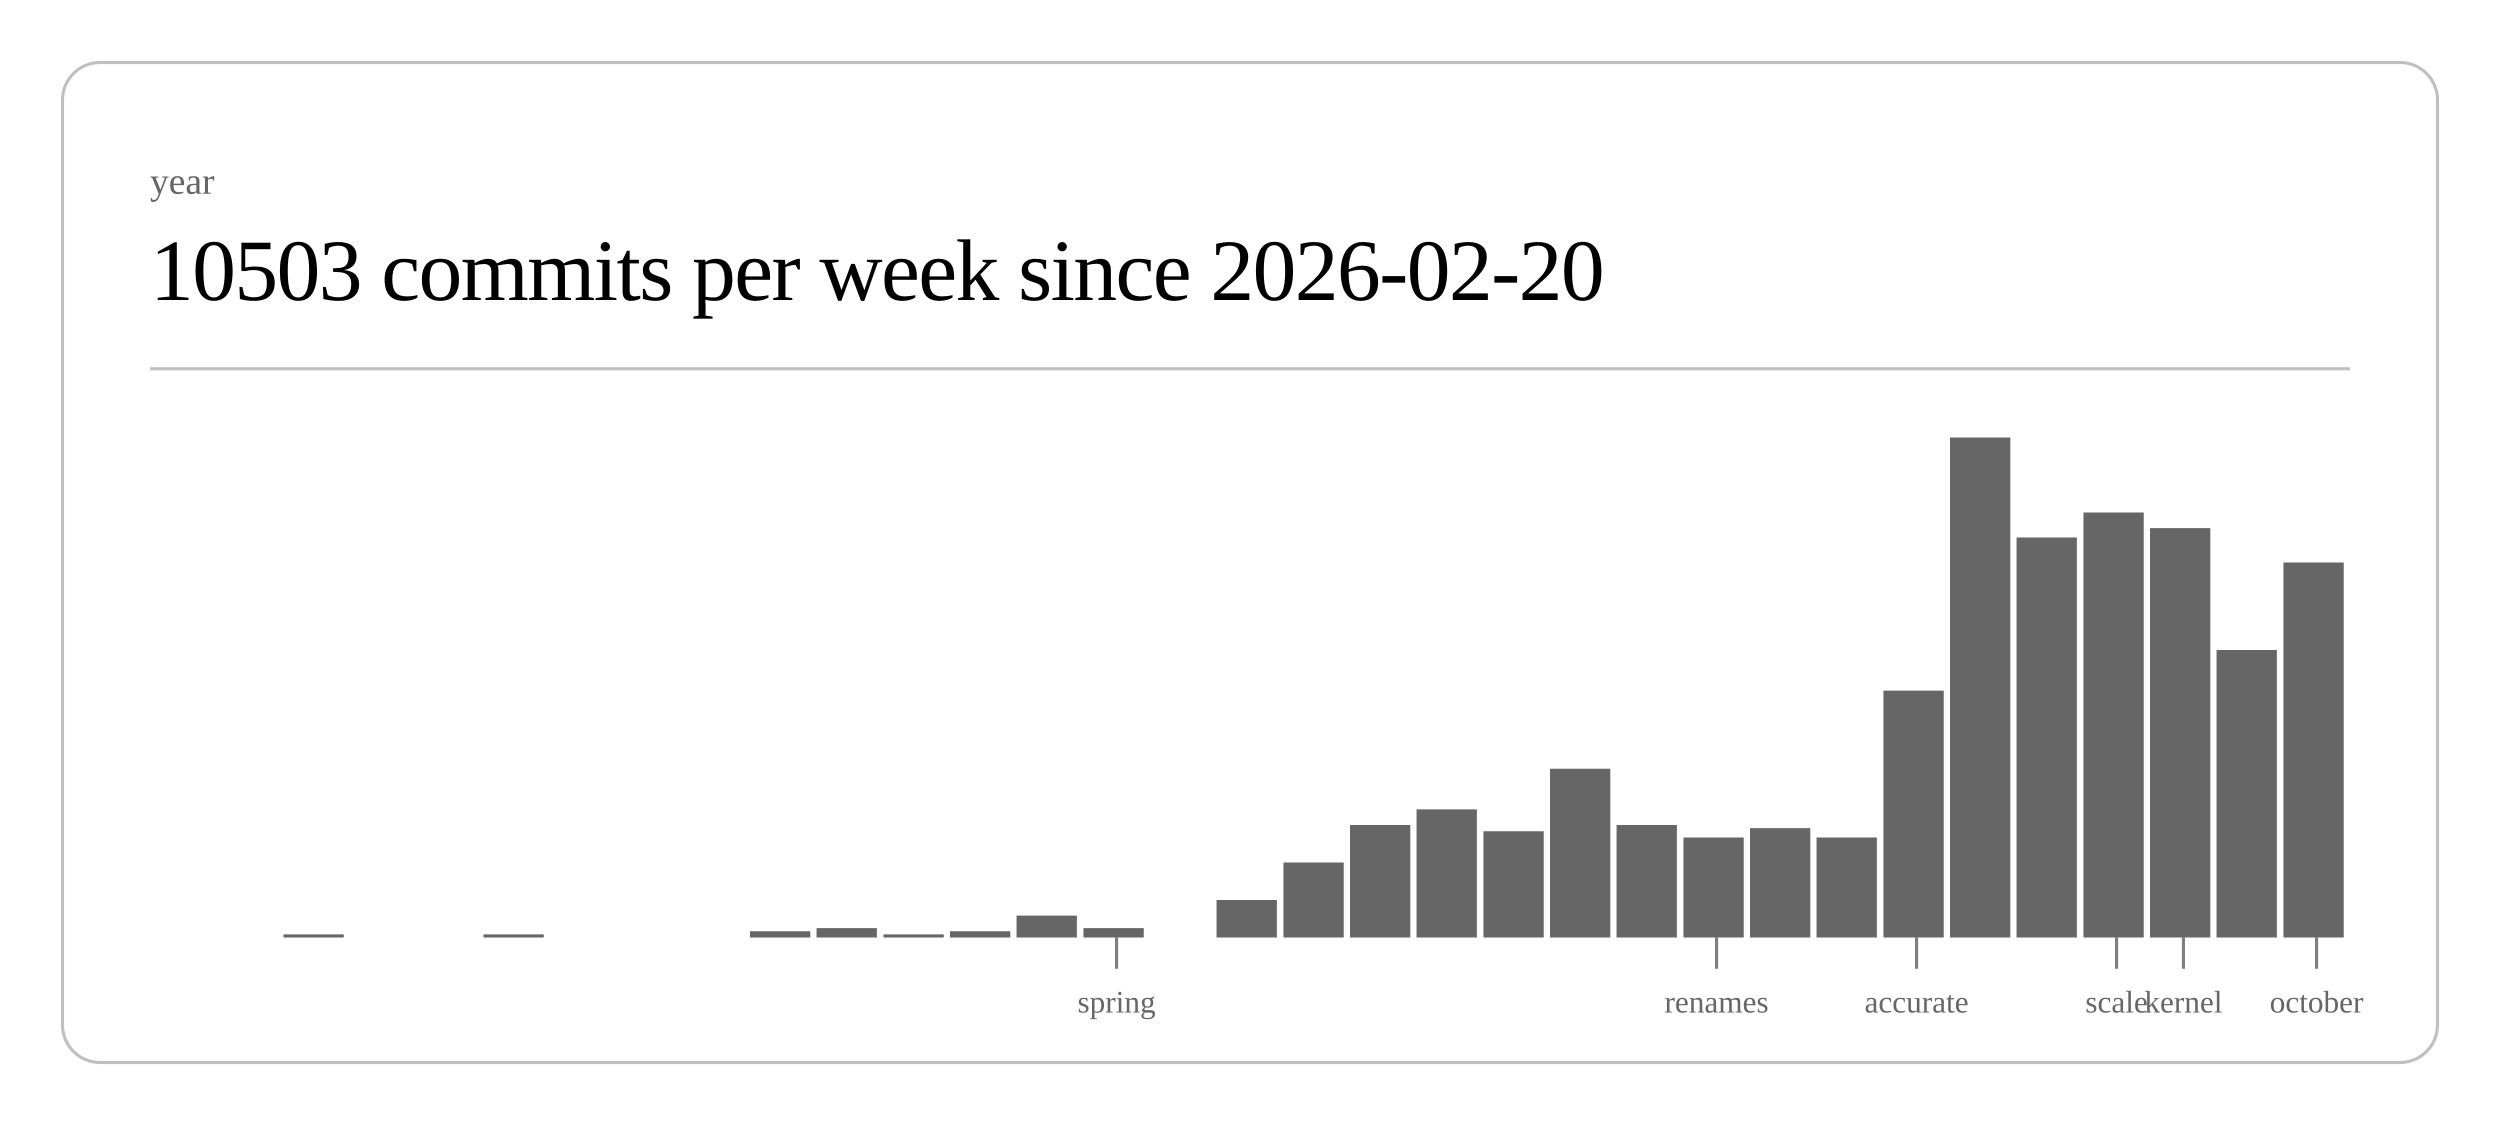
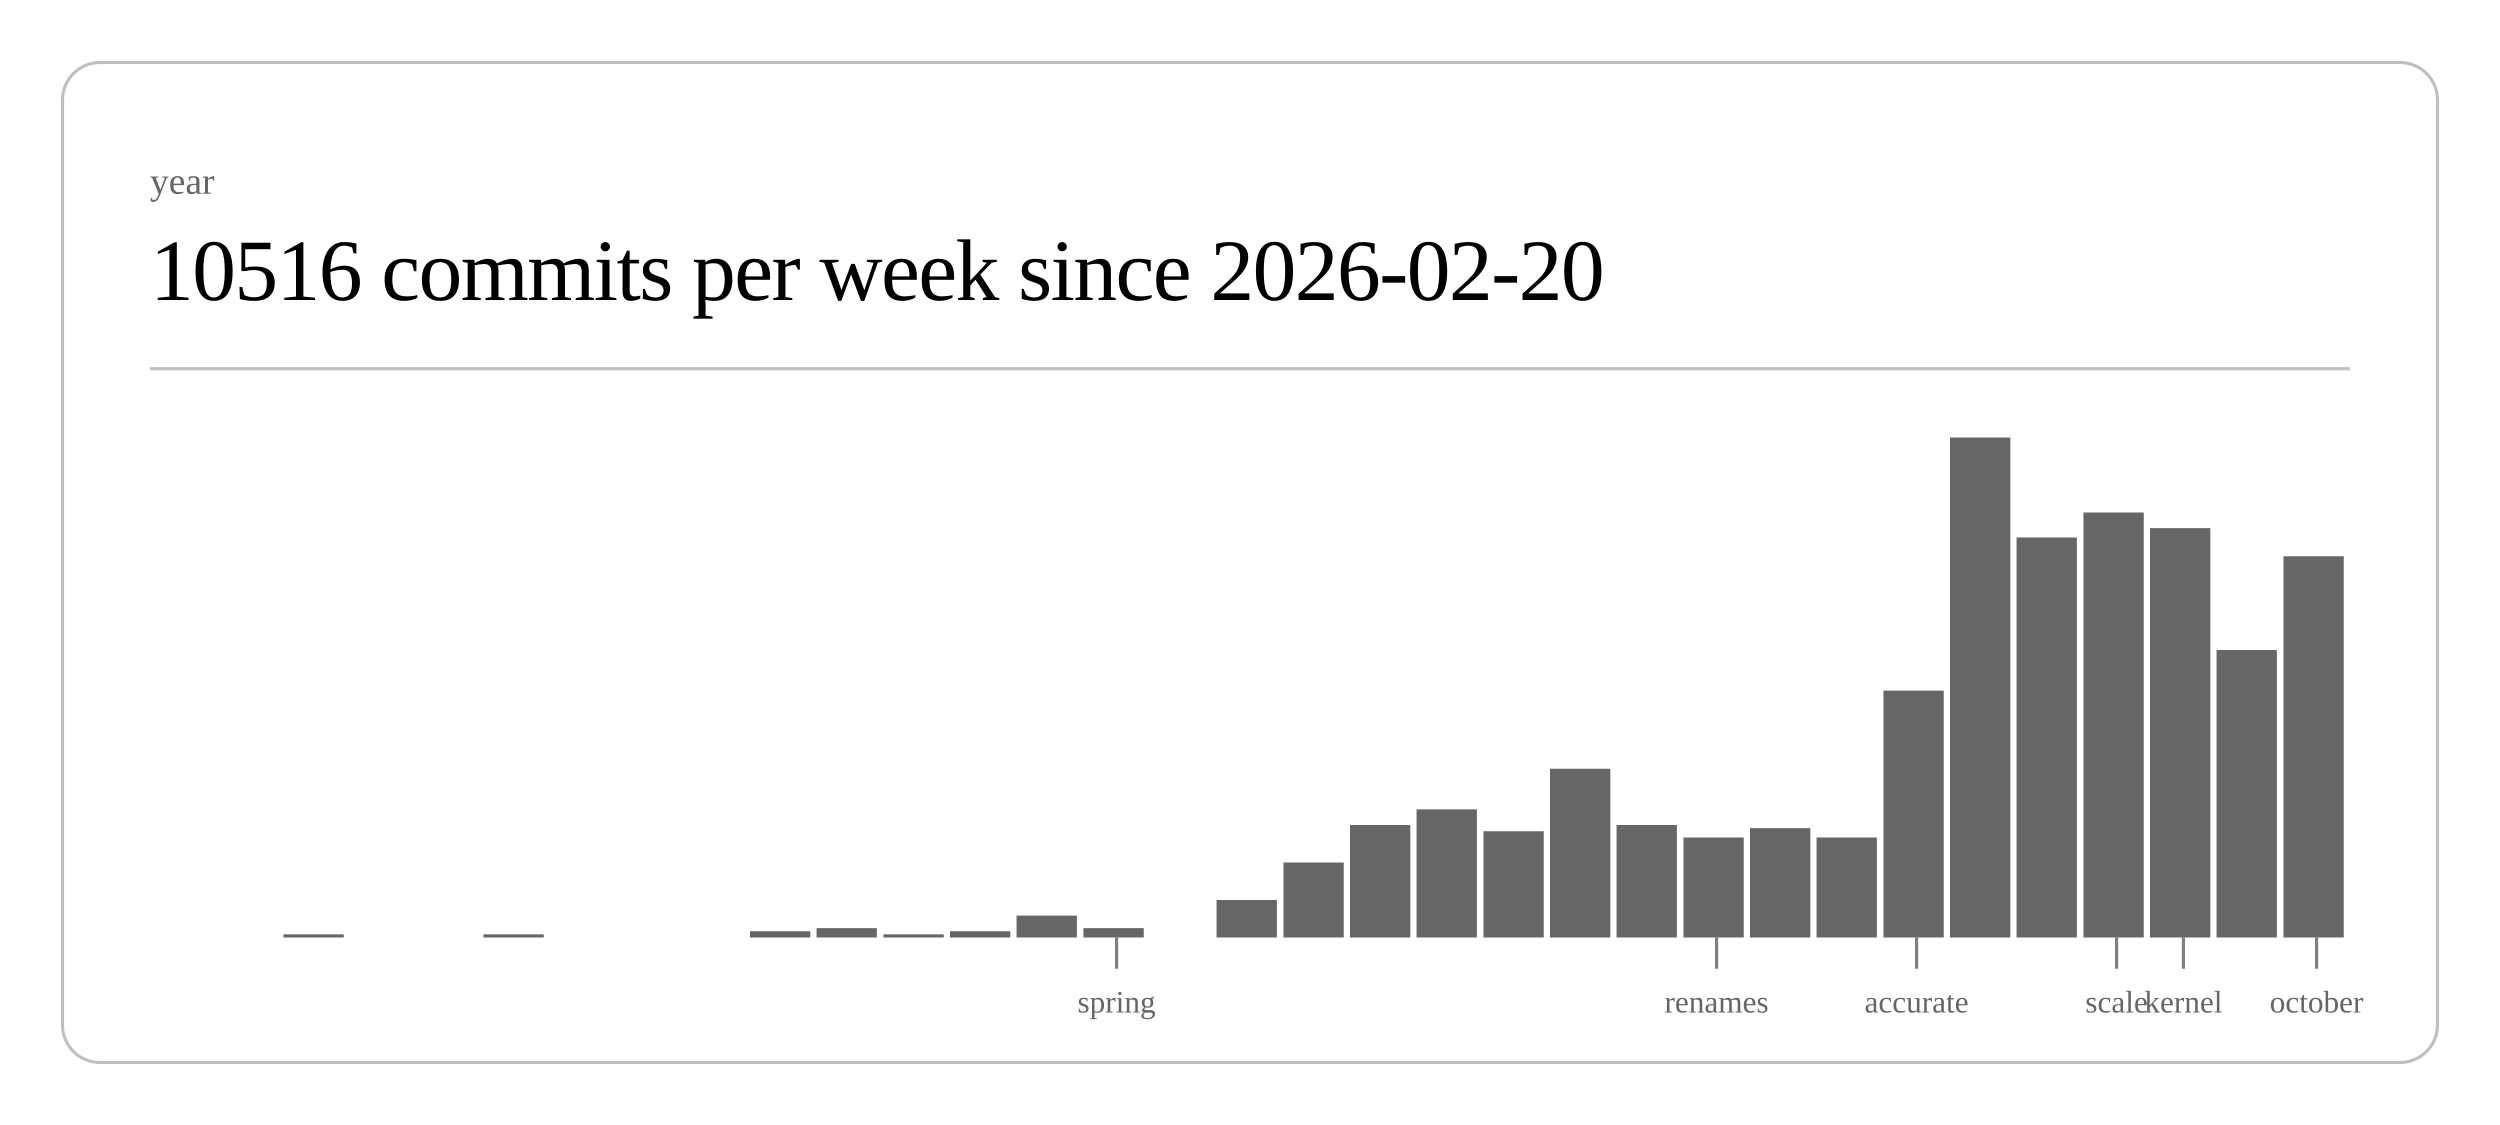
<svg xmlns="http://www.w3.org/2000/svg" class="post-header-svg" viewBox="0 0 800 360" width="800" height="360">
  <rect x="20" y="20" width="760" height="320" rx="12" ry="12" fill="none" stroke="currentColor" stroke-width="1" opacity="0.25" />
  <text fill="currentColor" x="48" y="62" font-size="12" opacity="0.6">year</text>
-   <text fill="currentColor" x="48" y="96" font-size="28" font-weight="300" letter-spacing="-0.5">10503 commits per week since 2026-02-20</text>
+   <text fill="currentColor" x="48" y="96" font-size="28" font-weight="300" letter-spacing="-0.5">10516 commits per week since 2026-02-20</text>
  <line stroke="currentColor" x1="48" y1="118" x2="752" y2="118" stroke-width="1" opacity="0.25" />
  <rect x="90.7" y="299" width="19.3" height="1" fill="currentColor" opacity="0.6" />
  <rect x="154.7" y="299" width="19.3" height="1" fill="currentColor" opacity="0.6" />
  <rect x="240.0" y="298" width="19.3" height="2" fill="currentColor" opacity="0.6" />
  <rect x="261.3" y="297" width="19.3" height="3" fill="currentColor" opacity="0.6" />
  <rect x="282.7" y="299" width="19.3" height="1" fill="currentColor" opacity="0.6" />
  <rect x="304.0" y="298" width="19.3" height="2" fill="currentColor" opacity="0.6" />
  <rect x="325.3" y="293" width="19.3" height="7" fill="currentColor" opacity="0.6" />
  <rect x="346.7" y="297" width="19.3" height="3" fill="currentColor" opacity="0.6" />
  <rect x="389.3" y="288" width="19.3" height="12" fill="currentColor" opacity="0.6" />
  <rect x="410.7" y="276" width="19.3" height="24" fill="currentColor" opacity="0.6" />
  <rect x="432.0" y="264" width="19.3" height="36" fill="currentColor" opacity="0.6" />
  <rect x="453.3" y="259" width="19.3" height="41" fill="currentColor" opacity="0.6" />
  <rect x="474.7" y="266" width="19.3" height="34" fill="currentColor" opacity="0.6" />
  <rect x="496.0" y="246" width="19.3" height="54" fill="currentColor" opacity="0.6" />
  <rect x="517.3" y="264" width="19.3" height="36" fill="currentColor" opacity="0.6" />
  <rect x="538.7" y="268" width="19.3" height="32" fill="currentColor" opacity="0.6" />
  <rect x="560.0" y="265" width="19.3" height="35" fill="currentColor" opacity="0.6" />
  <rect x="581.3" y="268" width="19.3" height="32" fill="currentColor" opacity="0.6" />
  <rect x="602.7" y="221" width="19.3" height="79" fill="currentColor" opacity="0.6" />
  <rect x="624.0" y="140" width="19.3" height="160" fill="currentColor" opacity="0.6" />
  <rect x="645.3" y="172" width="19.3" height="128" fill="currentColor" opacity="0.6" />
  <rect x="666.7" y="164" width="19.3" height="136" fill="currentColor" opacity="0.6" />
  <rect x="688.0" y="169" width="19.3" height="131" fill="currentColor" opacity="0.6" />
  <rect x="709.3" y="208" width="19.3" height="92" fill="currentColor" opacity="0.6" />
-   <rect x="730.7" y="180" width="19.3" height="120" fill="currentColor" opacity="0.6" />
+   <rect x="730.7" y="178" width="19.3" height="122" fill="currentColor" opacity="0.6" />
  <line stroke="currentColor" x1="357.3" y1="300" x2="357.3" y2="310" stroke-width="1" opacity="0.5" />
  <text fill="currentColor" x="357.3" y="324" font-size="10" opacity="0.6" text-anchor="middle">spring</text>
  <line stroke="currentColor" x1="549.3" y1="300" x2="549.3" y2="310" stroke-width="1" opacity="0.5" />
  <text fill="currentColor" x="549.3" y="324" font-size="10" opacity="0.6" text-anchor="middle">renames</text>
  <line stroke="currentColor" x1="613.3" y1="300" x2="613.3" y2="310" stroke-width="1" opacity="0.5" />
  <text fill="currentColor" x="613.3" y="324" font-size="10" opacity="0.6" text-anchor="middle">accurate</text>
  <line stroke="currentColor" x1="677.3" y1="300" x2="677.3" y2="310" stroke-width="1" opacity="0.5" />
  <text fill="currentColor" x="677.3" y="324" font-size="10" opacity="0.6" text-anchor="middle">scale</text>
  <line stroke="currentColor" x1="698.7" y1="300" x2="698.7" y2="310" stroke-width="1" opacity="0.5" />
  <text fill="currentColor" x="698.7" y="324" font-size="10" opacity="0.6" text-anchor="middle">kernel</text>
  <line stroke="currentColor" x1="741.3" y1="300" x2="741.3" y2="310" stroke-width="1" opacity="0.5" />
  <text fill="currentColor" x="741.3" y="324" font-size="10" opacity="0.6" text-anchor="middle">october</text>
</svg>
